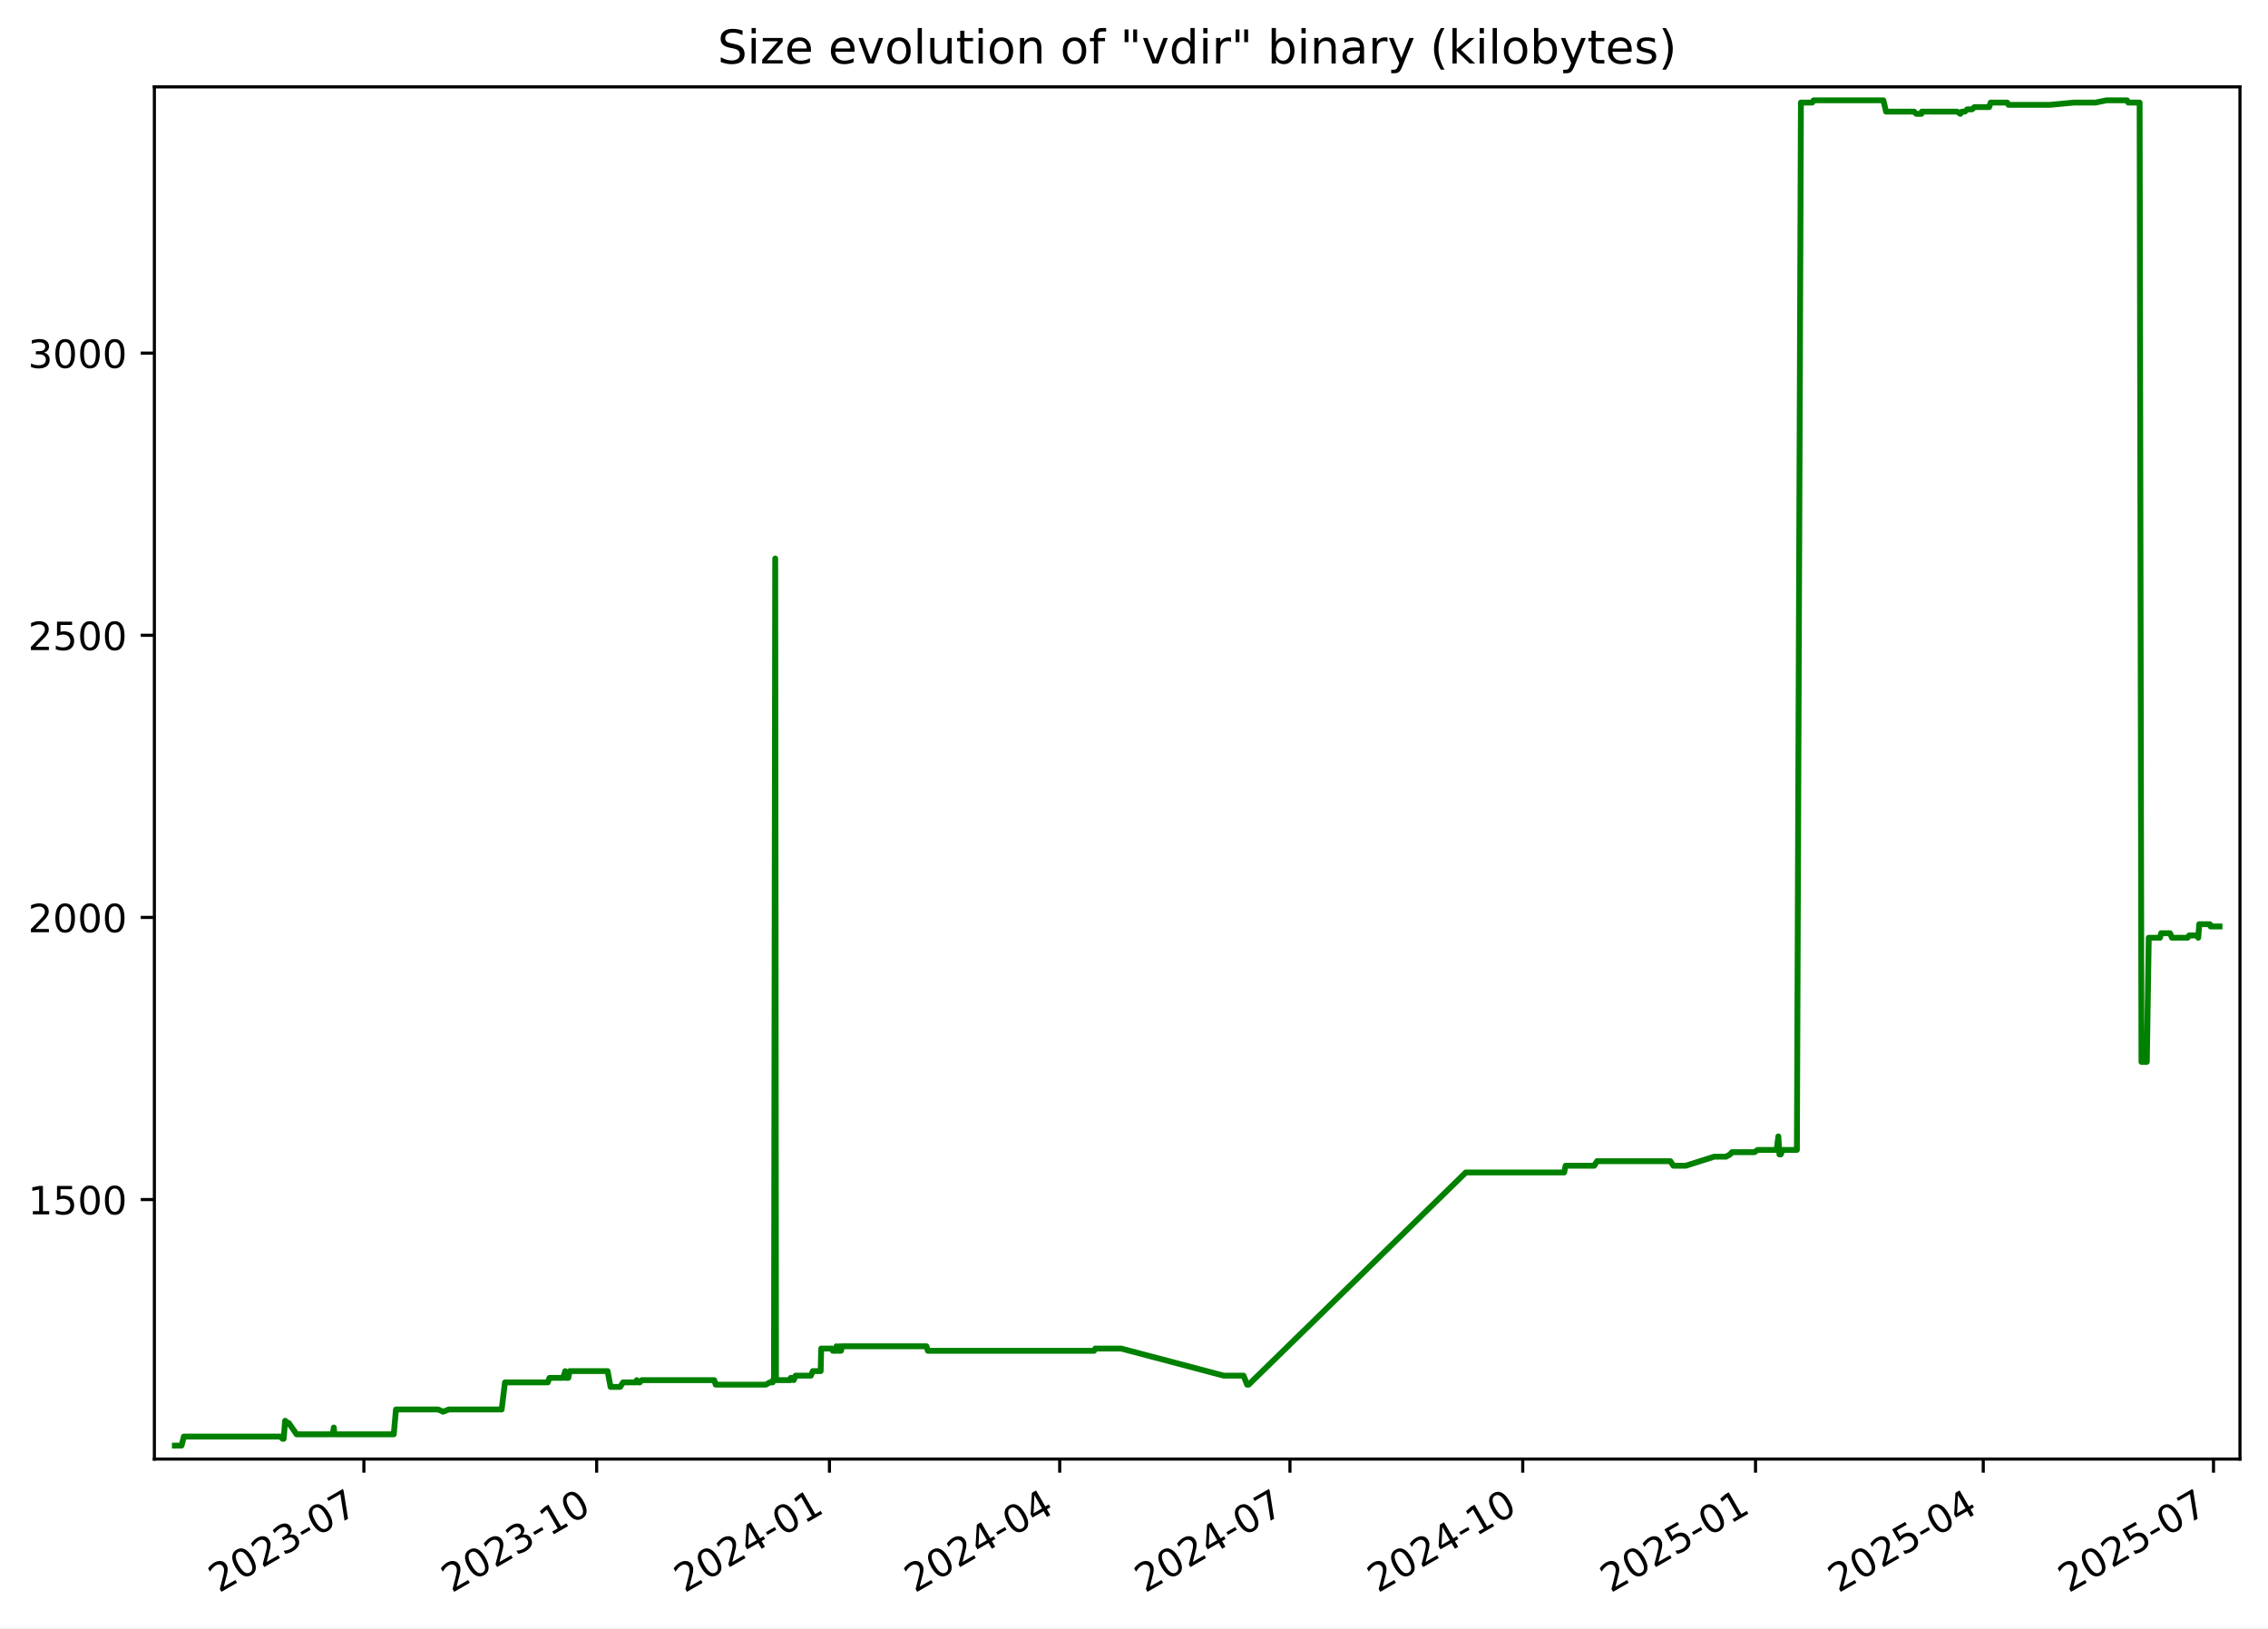
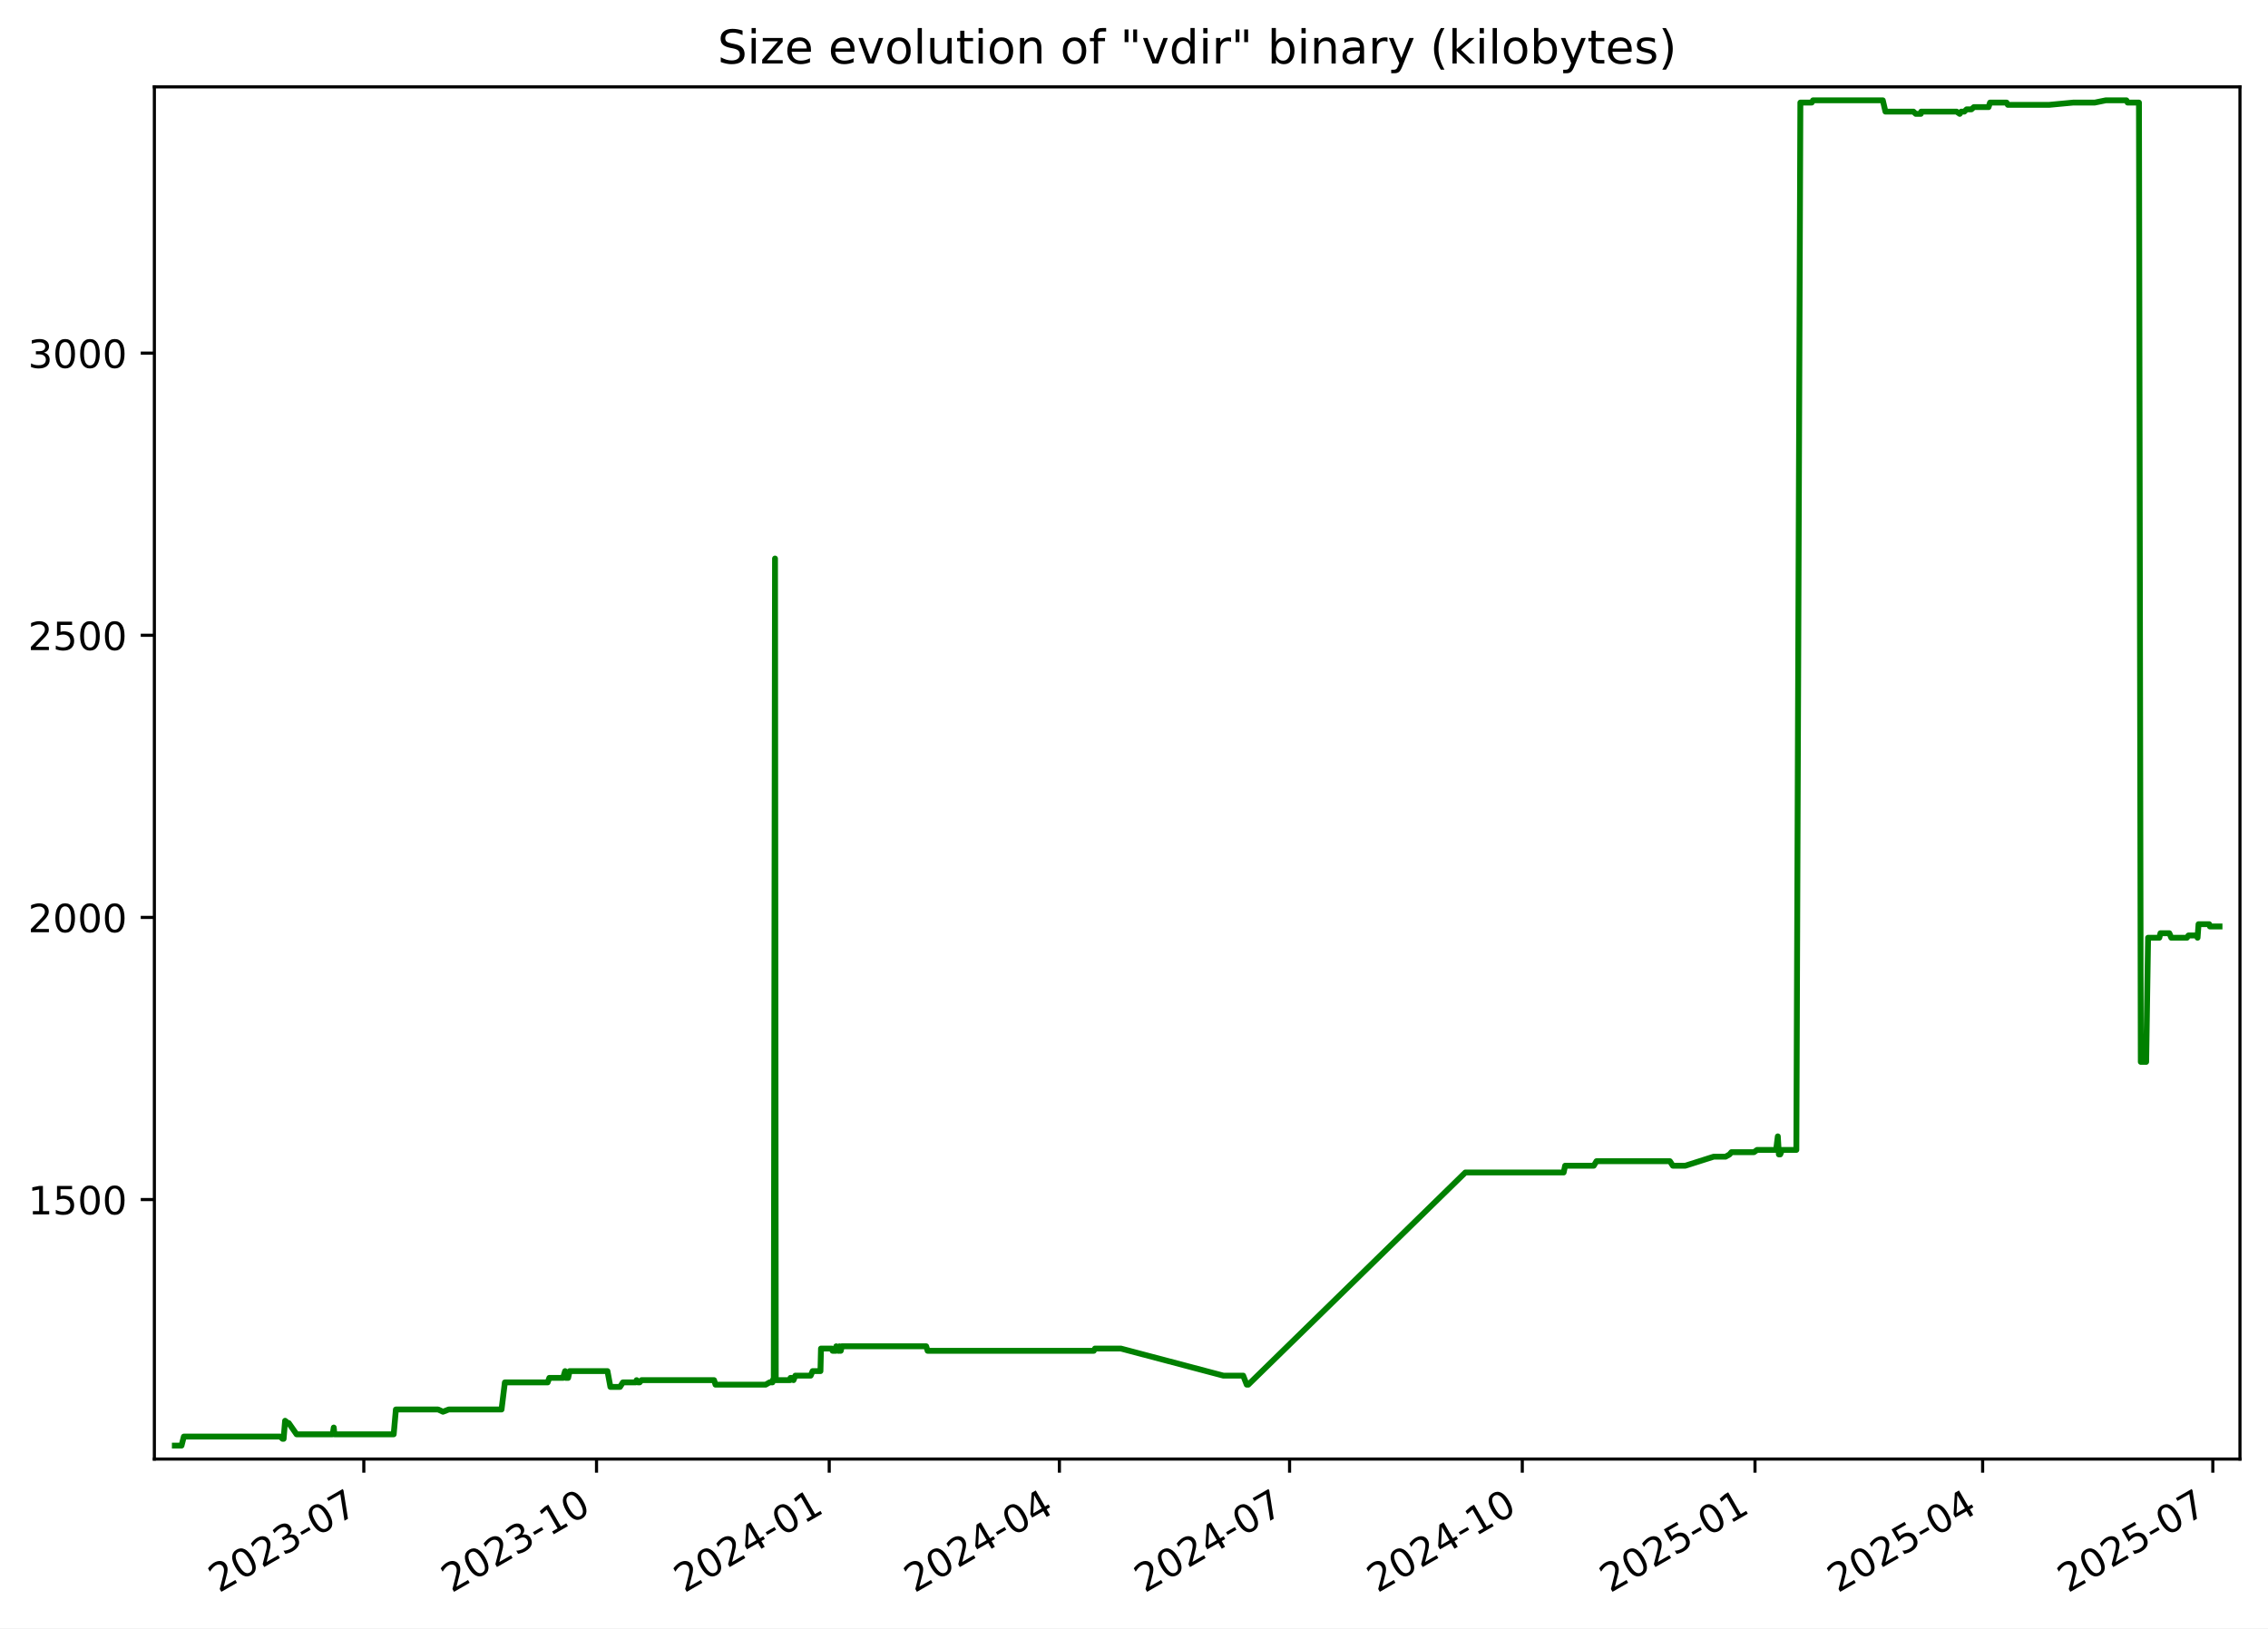
<svg xmlns="http://www.w3.org/2000/svg" xmlns:xlink="http://www.w3.org/1999/xlink" width="582.53pt" height="418.303pt" viewBox="0 0 582.53 418.303" version="1.1">
  <defs>
    <style type="text/css">*{stroke-linejoin: round; stroke-linecap: butt}</style>
  </defs>
  <g id="figure_1">
    <g id="patch_1">
      <path d="M -0 418.303  L 582.53 418.303  L 582.53 0  L -0 0  z " style="fill: #ffffff" />
    </g>
    <g id="axes_1">
      <g id="patch_2">
        <path d="M 39.65 374.83  L 575.33 374.83  L 575.33 22.318  L 39.65 22.318  z " style="fill: #ffffff" />
      </g>
      <g id="matplotlib.axis_1">
        <g id="xtick_1">
          <g id="line2d_1">
            <defs>
-               <path id="m590409af28" d="M 0 0  L 0 3.5  " style="stroke: #000000; stroke-width: 0.8" />
+               <path id="m6cc43a10d6" d="M 0 0  L 0 3.5  " style="stroke: #000000; stroke-width: 0.8" />
            </defs>
            <g>
-               <use xlink:href="#m590409af28" x="93.462" y="374.83" style="stroke: #000000; stroke-width: 0.8" />
+               <use xlink:href="#m6cc43a10d6" x="93.446" y="374.83" style="stroke: #000000; stroke-width: 0.8" />
            </g>
          </g>
          <g id="text_1">
-             <g transform="translate(56.23717 409.302) rotate(-30) scale(0.1 -0.1)">
+             <g transform="translate(56.22074 409.302) rotate(-30) scale(0.1 -0.1)">
              <defs>
                <path id="DejaVuSans-32" d="M 1228 531  L 3431 531  L 3431 0  L 469 0  L 469 531  Q 828 903 1448 1529  Q 2069 2156 2228 2338  Q 2531 2678 2651 2914  Q 2772 3150 2772 3378  Q 2772 3750 2511 3984  Q 2250 4219 1831 4219  Q 1534 4219 1204 4116  Q 875 4013 500 3803  L 500 4441  Q 881 4594 1212 4672  Q 1544 4750 1819 4750  Q 2544 4750 2975 4387  Q 3406 4025 3406 3419  Q 3406 3131 3298 2873  Q 3191 2616 2906 2266  Q 2828 2175 2409 1742  Q 1991 1309 1228 531  z " transform="scale(0.015625)" />
                <path id="DejaVuSans-30" d="M 2034 4250  Q 1547 4250 1301 3770  Q 1056 3291 1056 2328  Q 1056 1369 1301 889  Q 1547 409 2034 409  Q 2525 409 2770 889  Q 3016 1369 3016 2328  Q 3016 3291 2770 3770  Q 2525 4250 2034 4250  z M 2034 4750  Q 2819 4750 3233 4129  Q 3647 3509 3647 2328  Q 3647 1150 3233 529  Q 2819 -91 2034 -91  Q 1250 -91 836 529  Q 422 1150 422 2328  Q 422 3509 836 4129  Q 1250 4750 2034 4750  z " transform="scale(0.015625)" />
                <path id="DejaVuSans-33" d="M 2597 2516  Q 3050 2419 3304 2112  Q 3559 1806 3559 1356  Q 3559 666 3084 287  Q 2609 -91 1734 -91  Q 1441 -91 1130 -33  Q 819 25 488 141  L 488 750  Q 750 597 1062 519  Q 1375 441 1716 441  Q 2309 441 2620 675  Q 2931 909 2931 1356  Q 2931 1769 2642 2001  Q 2353 2234 1838 2234  L 1294 2234  L 1294 2753  L 1863 2753  Q 2328 2753 2575 2939  Q 2822 3125 2822 3475  Q 2822 3834 2567 4026  Q 2313 4219 1838 4219  Q 1578 4219 1281 4162  Q 984 4106 628 3988  L 628 4550  Q 988 4650 1302 4700  Q 1616 4750 1894 4750  Q 2613 4750 3031 4423  Q 3450 4097 3450 3541  Q 3450 3153 3228 2886  Q 3006 2619 2597 2516  z " transform="scale(0.015625)" />
                <path id="DejaVuSans-2d" d="M 313 2009  L 1997 2009  L 1997 1497  L 313 1497  L 313 2009  z " transform="scale(0.015625)" />
                <path id="DejaVuSans-37" d="M 525 4666  L 3525 4666  L 3525 4397  L 1831 0  L 1172 0  L 2766 4134  L 525 4134  L 525 4666  z " transform="scale(0.015625)" />
              </defs>
              <use xlink:href="#DejaVuSans-32" />
              <use xlink:href="#DejaVuSans-30" x="63.623" />
              <use xlink:href="#DejaVuSans-32" x="127.246" />
              <use xlink:href="#DejaVuSans-33" x="190.869" />
              <use xlink:href="#DejaVuSans-2d" x="254.492" />
              <use xlink:href="#DejaVuSans-30" x="290.576" />
              <use xlink:href="#DejaVuSans-37" x="354.199" />
            </g>
          </g>
        </g>
        <g id="xtick_2">
          <g id="line2d_2">
            <g>
-               <use xlink:href="#m590409af28" x="153.252" y="374.83" style="stroke: #000000; stroke-width: 0.8" />
+               <use xlink:href="#m6cc43a10d6" x="153.215" y="374.83" style="stroke: #000000; stroke-width: 0.8" />
            </g>
          </g>
          <g id="text_2">
-             <g transform="translate(116.0271 409.302) rotate(-30) scale(0.1 -0.1)">
+             <g transform="translate(115.9905 409.302) rotate(-30) scale(0.1 -0.1)">
              <defs>
                <path id="DejaVuSans-31" d="M 794 531  L 1825 531  L 1825 4091  L 703 3866  L 703 4441  L 1819 4666  L 2450 4666  L 2450 531  L 3481 531  L 3481 0  L 794 0  L 794 531  z " transform="scale(0.015625)" />
              </defs>
              <use xlink:href="#DejaVuSans-32" />
              <use xlink:href="#DejaVuSans-30" x="63.623" />
              <use xlink:href="#DejaVuSans-32" x="127.246" />
              <use xlink:href="#DejaVuSans-33" x="190.869" />
              <use xlink:href="#DejaVuSans-2d" x="254.492" />
              <use xlink:href="#DejaVuSans-31" x="290.576" />
              <use xlink:href="#DejaVuSans-30" x="354.199" />
            </g>
          </g>
        </g>
        <g id="xtick_3">
          <g id="line2d_3">
            <g>
-               <use xlink:href="#m590409af28" x="213.042" y="374.83" style="stroke: #000000; stroke-width: 0.8" />
+               <use xlink:href="#m6cc43a10d6" x="212.985" y="374.83" style="stroke: #000000; stroke-width: 0.8" />
            </g>
          </g>
          <g id="text_3">
-             <g transform="translate(175.8171 409.302) rotate(-30) scale(0.1 -0.1)">
+             <g transform="translate(175.7602 409.302) rotate(-30) scale(0.1 -0.1)">
              <defs>
                <path id="DejaVuSans-34" d="M 2419 4116  L 825 1625  L 2419 1625  L 2419 4116  z M 2253 4666  L 3047 4666  L 3047 1625  L 3713 1625  L 3713 1100  L 3047 1100  L 3047 0  L 2419 0  L 2419 1100  L 313 1100  L 313 1709  L 2253 4666  z " transform="scale(0.015625)" />
              </defs>
              <use xlink:href="#DejaVuSans-32" />
              <use xlink:href="#DejaVuSans-30" x="63.623" />
              <use xlink:href="#DejaVuSans-32" x="127.246" />
              <use xlink:href="#DejaVuSans-34" x="190.869" />
              <use xlink:href="#DejaVuSans-2d" x="254.492" />
              <use xlink:href="#DejaVuSans-30" x="290.576" />
              <use xlink:href="#DejaVuSans-31" x="354.199" />
            </g>
          </g>
        </g>
        <g id="xtick_4">
          <g id="line2d_4">
            <g>
-               <use xlink:href="#m590409af28" x="272.182" y="374.83" style="stroke: #000000; stroke-width: 0.8" />
+               <use xlink:href="#m6cc43a10d6" x="272.105" y="374.83" style="stroke: #000000; stroke-width: 0.8" />
            </g>
          </g>
          <g id="text_4">
-             <g transform="translate(234.9572 409.302) rotate(-30) scale(0.1 -0.1)">
+             <g transform="translate(234.8803 409.302) rotate(-30) scale(0.1 -0.1)">
              <use xlink:href="#DejaVuSans-32" />
              <use xlink:href="#DejaVuSans-30" x="63.623" />
              <use xlink:href="#DejaVuSans-32" x="127.246" />
              <use xlink:href="#DejaVuSans-34" x="190.869" />
              <use xlink:href="#DejaVuSans-2d" x="254.492" />
              <use xlink:href="#DejaVuSans-30" x="290.576" />
              <use xlink:href="#DejaVuSans-34" x="354.199" />
            </g>
          </g>
        </g>
        <g id="xtick_5">
          <g id="line2d_5">
            <g>
-               <use xlink:href="#m590409af28" x="331.322" y="374.83" style="stroke: #000000; stroke-width: 0.8" />
+               <use xlink:href="#m6cc43a10d6" x="331.225" y="374.83" style="stroke: #000000; stroke-width: 0.8" />
            </g>
          </g>
          <g id="text_5">
-             <g transform="translate(294.0972 409.302) rotate(-30) scale(0.1 -0.1)">
+             <g transform="translate(294.0003 409.302) rotate(-30) scale(0.1 -0.1)">
              <use xlink:href="#DejaVuSans-32" />
              <use xlink:href="#DejaVuSans-30" x="63.623" />
              <use xlink:href="#DejaVuSans-32" x="127.246" />
              <use xlink:href="#DejaVuSans-34" x="190.869" />
              <use xlink:href="#DejaVuSans-2d" x="254.492" />
              <use xlink:href="#DejaVuSans-30" x="290.576" />
              <use xlink:href="#DejaVuSans-37" x="354.199" />
            </g>
          </g>
        </g>
        <g id="xtick_6">
          <g id="line2d_6">
            <g>
-               <use xlink:href="#m590409af28" x="391.112" y="374.83" style="stroke: #000000; stroke-width: 0.8" />
+               <use xlink:href="#m6cc43a10d6" x="390.995" y="374.83" style="stroke: #000000; stroke-width: 0.8" />
            </g>
          </g>
          <g id="text_6">
-             <g transform="translate(353.8872 409.302) rotate(-30) scale(0.1 -0.1)">
+             <g transform="translate(353.7701 409.302) rotate(-30) scale(0.1 -0.1)">
              <use xlink:href="#DejaVuSans-32" />
              <use xlink:href="#DejaVuSans-30" x="63.623" />
              <use xlink:href="#DejaVuSans-32" x="127.246" />
              <use xlink:href="#DejaVuSans-34" x="190.869" />
              <use xlink:href="#DejaVuSans-2d" x="254.492" />
              <use xlink:href="#DejaVuSans-31" x="290.576" />
              <use xlink:href="#DejaVuSans-30" x="354.199" />
            </g>
          </g>
        </g>
        <g id="xtick_7">
          <g id="line2d_7">
            <g>
-               <use xlink:href="#m590409af28" x="450.902" y="374.83" style="stroke: #000000; stroke-width: 0.8" />
+               <use xlink:href="#m6cc43a10d6" x="450.765" y="374.83" style="stroke: #000000; stroke-width: 0.8" />
            </g>
          </g>
          <g id="text_7">
-             <g transform="translate(413.6771 409.302) rotate(-30) scale(0.1 -0.1)">
+             <g transform="translate(413.5398 409.302) rotate(-30) scale(0.1 -0.1)">
              <defs>
                <path id="DejaVuSans-35" d="M 691 4666  L 3169 4666  L 3169 4134  L 1269 4134  L 1269 2991  Q 1406 3038 1543 3061  Q 1681 3084 1819 3084  Q 2600 3084 3056 2656  Q 3513 2228 3513 1497  Q 3513 744 3044 326  Q 2575 -91 1722 -91  Q 1428 -91 1123 -41  Q 819 9 494 109  L 494 744  Q 775 591 1075 516  Q 1375 441 1709 441  Q 2250 441 2565 725  Q 2881 1009 2881 1497  Q 2881 1984 2565 2268  Q 2250 2553 1709 2553  Q 1456 2553 1204 2497  Q 953 2441 691 2322  L 691 4666  z " transform="scale(0.015625)" />
              </defs>
              <use xlink:href="#DejaVuSans-32" />
              <use xlink:href="#DejaVuSans-30" x="63.623" />
              <use xlink:href="#DejaVuSans-32" x="127.246" />
              <use xlink:href="#DejaVuSans-35" x="190.869" />
              <use xlink:href="#DejaVuSans-2d" x="254.492" />
              <use xlink:href="#DejaVuSans-30" x="290.576" />
              <use xlink:href="#DejaVuSans-31" x="354.199" />
            </g>
          </g>
        </g>
        <g id="xtick_8">
          <g id="line2d_8">
            <g>
-               <use xlink:href="#m590409af28" x="509.392" y="374.83" style="stroke: #000000; stroke-width: 0.8" />
+               <use xlink:href="#m6cc43a10d6" x="509.235" y="374.83" style="stroke: #000000; stroke-width: 0.8" />
            </g>
          </g>
          <g id="text_8">
-             <g transform="translate(472.1673 409.302) rotate(-30) scale(0.1 -0.1)">
+             <g transform="translate(472.0102 409.302) rotate(-30) scale(0.1 -0.1)">
              <use xlink:href="#DejaVuSans-32" />
              <use xlink:href="#DejaVuSans-30" x="63.623" />
              <use xlink:href="#DejaVuSans-32" x="127.246" />
              <use xlink:href="#DejaVuSans-35" x="190.869" />
              <use xlink:href="#DejaVuSans-2d" x="254.492" />
              <use xlink:href="#DejaVuSans-30" x="290.576" />
              <use xlink:href="#DejaVuSans-34" x="354.199" />
            </g>
          </g>
        </g>
        <g id="xtick_9">
          <g id="line2d_9">
            <g>
-               <use xlink:href="#m590409af28" x="568.532" y="374.83" style="stroke: #000000; stroke-width: 0.8" />
+               <use xlink:href="#m6cc43a10d6" x="568.355" y="374.83" style="stroke: #000000; stroke-width: 0.8" />
            </g>
          </g>
          <g id="text_9">
-             <g transform="translate(531.3074 409.302) rotate(-30) scale(0.1 -0.1)">
+             <g transform="translate(531.1303 409.302) rotate(-30) scale(0.1 -0.1)">
              <use xlink:href="#DejaVuSans-32" />
              <use xlink:href="#DejaVuSans-30" x="63.623" />
              <use xlink:href="#DejaVuSans-32" x="127.246" />
              <use xlink:href="#DejaVuSans-35" x="190.869" />
              <use xlink:href="#DejaVuSans-2d" x="254.492" />
              <use xlink:href="#DejaVuSans-30" x="290.576" />
              <use xlink:href="#DejaVuSans-37" x="354.199" />
            </g>
          </g>
        </g>
      </g>
      <g id="matplotlib.axis_2">
        <g id="ytick_1">
          <g id="line2d_10">
            <defs>
-               <path id="m2e7c8d3e03" d="M 0 0  L -3.5 0  " style="stroke: #000000; stroke-width: 0.8" />
+               <path id="mb8cf35d0e6" d="M 0 0  L -3.5 0  " style="stroke: #000000; stroke-width: 0.8" />
            </defs>
            <g>
-               <use xlink:href="#m2e7c8d3e03" x="39.65" y="308.169" style="stroke: #000000; stroke-width: 0.8" />
+               <use xlink:href="#mb8cf35d0e6" x="39.65" y="308.169" style="stroke: #000000; stroke-width: 0.8" />
            </g>
          </g>
          <g id="text_10">
            <g transform="translate(7.2 311.968) scale(0.1 -0.1)">
              <use xlink:href="#DejaVuSans-31" />
              <use xlink:href="#DejaVuSans-35" x="63.623" />
              <use xlink:href="#DejaVuSans-30" x="127.246" />
              <use xlink:href="#DejaVuSans-30" x="190.869" />
            </g>
          </g>
        </g>
        <g id="ytick_2">
          <g id="line2d_11">
            <g>
-               <use xlink:href="#m2e7c8d3e03" x="39.65" y="235.686" style="stroke: #000000; stroke-width: 0.8" />
+               <use xlink:href="#mb8cf35d0e6" x="39.65" y="235.686" style="stroke: #000000; stroke-width: 0.8" />
            </g>
          </g>
          <g id="text_11">
            <g transform="translate(7.2 239.4848) scale(0.1 -0.1)">
              <use xlink:href="#DejaVuSans-32" />
              <use xlink:href="#DejaVuSans-30" x="63.623" />
              <use xlink:href="#DejaVuSans-30" x="127.246" />
              <use xlink:href="#DejaVuSans-30" x="190.869" />
            </g>
          </g>
        </g>
        <g id="ytick_3">
          <g id="line2d_12">
            <g>
-               <use xlink:href="#m2e7c8d3e03" x="39.65" y="163.202" style="stroke: #000000; stroke-width: 0.8" />
+               <use xlink:href="#mb8cf35d0e6" x="39.65" y="163.202" style="stroke: #000000; stroke-width: 0.8" />
            </g>
          </g>
          <g id="text_12">
            <g transform="translate(7.2 167.0015) scale(0.1 -0.1)">
              <use xlink:href="#DejaVuSans-32" />
              <use xlink:href="#DejaVuSans-35" x="63.623" />
              <use xlink:href="#DejaVuSans-30" x="127.246" />
              <use xlink:href="#DejaVuSans-30" x="190.869" />
            </g>
          </g>
        </g>
        <g id="ytick_4">
          <g id="line2d_13">
            <g>
-               <use xlink:href="#m2e7c8d3e03" x="39.65" y="90.719" style="stroke: #000000; stroke-width: 0.8" />
+               <use xlink:href="#mb8cf35d0e6" x="39.65" y="90.719" style="stroke: #000000; stroke-width: 0.8" />
            </g>
          </g>
          <g id="text_13">
            <g transform="translate(7.2 94.51831) scale(0.1 -0.1)">
              <use xlink:href="#DejaVuSans-33" />
              <use xlink:href="#DejaVuSans-30" x="63.623" />
              <use xlink:href="#DejaVuSans-30" x="127.246" />
              <use xlink:href="#DejaVuSans-30" x="190.869" />
            </g>
          </g>
        </g>
      </g>
      <g id="line2d_14">
-         <path d="M 44.902 371.374  L 46.622 371.374  L 47.224 369.055  L 71.977 369.055  L 72.59 369.635  L 72.856 369.635  L 73.236 364.996  L 73.934 365.575  L 74.165 365.575  L 76.191 368.475  L 85.463 368.475  L 85.739 366.735  L 85.903 368.475  L 101.137 368.475  L 101.703 362.096  L 112.555 362.096  L 113.801 362.676  L 115.275 362.096  L 128.847 362.096  L 129.703 355.138  L 140.701 355.138  L 141.126 353.978  L 144.655 353.978  L 145.173 352.239  L 145.361 353.978  L 145.958 353.978  L 146.336 352.239  L 156.066 352.239  L 156.82 356.298  L 159.286 356.298  L 160.025 355.138  L 163.296 355.138  L 163.555 354.558  L 163.897 355.138  L 164.338 355.138  L 164.824 354.558  L 183.452 354.558  L 183.823 355.718  L 196.702 355.718  L 197.707 355.138  L 198.45 355.138  L 198.521 354.558  L 198.794 354.558  L 199.114 143.487  L 199.308 354.558  L 203.022 354.558  L 203.09 353.978  L 203.569 353.978  L 203.867 354.558  L 204.34 353.398  L 208.279 353.398  L 208.772 352.239  L 210.787 352.239  L 210.927 346.44  L 213.676 346.44  L 213.9 347.02  L 214.768 347.02  L 214.847 345.86  L 215.341 347.02  L 215.622 347.02  L 215.679 345.86  L 215.851 347.02  L 216.01 347.02  L 216.283 345.86  L 237.956 345.86  L 238.321 347.02  L 281.015 347.02  L 281.325 346.44  L 287.962 346.44  L 314.302 353.398  L 319.4 353.398  L 320.316 355.718  L 320.711 355.718  L 376.48 301.21  L 401.742 301.21  L 402.12 299.471  L 409.477 299.471  L 410.18 298.311  L 429.034 298.311  L 429.797 299.471  L 432.997 299.471  L 440.297 297.151  L 443.34 297.151  L 444.368 296.571  L 444.847 295.992  L 450.639 295.992  L 451.449 295.412  L 456.332 295.412  L 456.765 291.933  L 457.038 296.571  L 457.383 296.571  L 457.863 295.412  L 461.529 295.412  L 462.561 26.354  L 465.472 26.354  L 465.82 25.774  L 483.74 25.774  L 484.422 28.673  L 491.609 28.673  L 492.221 29.253  L 493.504 29.253  L 493.617 28.673  L 502.687 28.673  L 503.509 29.253  L 503.908 28.673  L 504.689 28.673  L 505.272 28.094  L 506.503 28.094  L 507.147 27.514  L 510.912 27.514  L 511.295 26.354  L 515.544 26.354  L 515.868 26.934  L 526.518 26.934  L 532.663 26.354  L 538.197 26.354  L 541.037 25.774  L 546.331 25.774  L 546.643 26.354  L 549.558 26.354  L 550.029 272.797  L 551.408 272.797  L 551.901 240.904  L 554.786 240.904  L 555.078 239.745  L 557.368 239.745  L 557.862 240.904  L 561.878 240.904  L 562.272 240.324  L 564.354 240.324  L 564.615 240.904  L 564.866 237.425  L 567.602 237.425  L 567.783 238.005  L 570.078 238.005  L 570.078 238.005  " clip-path="url(#pb47332de8b)" style="fill: none; stroke: #008000; stroke-width: 1.5; stroke-linecap: square" />
+         <path d="M 44.902 371.374  L 46.622 371.374  L 47.223 369.055  L 71.968 369.055  L 72.58 369.635  L 72.846 369.635  L 73.227 364.996  L 73.925 365.575  L 74.155 365.575  L 76.18 368.475  L 85.449 368.475  L 85.725 366.735  L 85.89 368.475  L 101.118 368.475  L 101.684 362.096  L 112.532 362.096  L 113.778 362.676  L 115.251 362.096  L 128.819 362.096  L 129.675 355.138  L 140.668 355.138  L 141.094 353.978  L 144.621 353.978  L 145.139 352.239  L 145.327 353.978  L 145.924 353.978  L 146.302 352.239  L 156.029 352.239  L 156.782 356.298  L 159.247 356.298  L 159.986 355.138  L 163.256 355.138  L 163.515 354.558  L 163.857 355.138  L 164.298 355.138  L 164.783 354.558  L 183.405 354.558  L 183.776 355.718  L 196.651 355.718  L 197.655 355.138  L 198.398 355.138  L 198.469 354.558  L 198.742 354.558  L 199.062 143.487  L 199.255 354.558  L 202.969 354.558  L 203.037 353.978  L 203.516 353.978  L 203.813 354.558  L 204.286 353.398  L 208.223 353.398  L 208.716 352.239  L 210.731 352.239  L 210.871 346.44  L 213.619 346.44  L 213.843 347.02  L 214.711 347.02  L 214.79 345.86  L 215.283 347.02  L 215.565 347.02  L 215.621 345.86  L 215.793 347.02  L 215.952 347.02  L 216.225 345.86  L 237.89 345.86  L 238.255 347.02  L 280.935 347.02  L 281.245 346.44  L 287.88 346.44  L 314.211 353.398  L 319.307 353.398  L 320.222 355.718  L 320.618 355.718  L 376.368 301.21  L 401.621 301.21  L 401.999 299.471  L 409.354 299.471  L 410.056 298.311  L 428.905 298.311  L 429.667 299.471  L 432.866 299.471  L 440.163 297.151  L 443.205 297.151  L 444.233 296.571  L 444.712 295.992  L 450.502 295.992  L 451.311 295.412  L 456.193 295.412  L 456.626 291.933  L 456.899 296.571  L 457.244 296.571  L 457.723 295.412  L 461.388 295.412  L 462.42 26.354  L 465.33 26.354  L 465.678 25.774  L 483.591 25.774  L 484.274 28.673  L 491.458 28.673  L 492.07 29.253  L 493.352 29.253  L 493.465 28.673  L 502.532 28.673  L 503.354 29.253  L 503.753 28.673  L 504.534 28.673  L 505.117 28.094  L 506.347 28.094  L 506.991 27.514  L 510.755 27.514  L 511.137 26.354  L 515.384 26.354  L 515.709 26.934  L 526.355 26.934  L 532.498 26.354  L 538.03 26.354  L 540.869 25.774  L 546.162 25.774  L 546.474 26.354  L 549.388 26.354  L 549.858 272.797  L 551.237 272.797  L 551.73 240.904  L 554.614 240.904  L 554.905 239.745  L 557.195 239.745  L 557.689 240.904  L 561.703 240.904  L 562.097 240.324  L 564.179 240.324  L 564.439 240.904  L 564.691 237.425  L 567.425 237.425  L 567.606 238.005  L 570.078 238.005  L 570.078 238.005  " clip-path="url(#p0d46d0a83c)" style="fill: none; stroke: #008000; stroke-width: 1.5; stroke-linecap: square" />
      </g>
      <g id="patch_3">
        <path d="M 39.65 374.83  L 39.65 22.318  " style="fill: none; stroke: #000000; stroke-width: 0.8; stroke-linejoin: miter; stroke-linecap: square" />
      </g>
      <g id="patch_4">
        <path d="M 575.33 374.83  L 575.33 22.318  " style="fill: none; stroke: #000000; stroke-width: 0.8; stroke-linejoin: miter; stroke-linecap: square" />
      </g>
      <g id="patch_5">
        <path d="M 39.65 374.83  L 575.33 374.83  " style="fill: none; stroke: #000000; stroke-width: 0.8; stroke-linejoin: miter; stroke-linecap: square" />
      </g>
      <g id="patch_6">
        <path d="M 39.65 22.318  L 575.33 22.318  " style="fill: none; stroke: #000000; stroke-width: 0.8; stroke-linejoin: miter; stroke-linecap: square" />
      </g>
      <g id="text_14">
        <g transform="translate(184.3006 16.31812) scale(0.12 -0.12)">
          <defs>
            <path id="DejaVuSans-53" d="M 3425 4513  L 3425 3897  Q 3066 4069 2747 4153  Q 2428 4238 2131 4238  Q 1616 4238 1336 4038  Q 1056 3838 1056 3469  Q 1056 3159 1242 3001  Q 1428 2844 1947 2747  L 2328 2669  Q 3034 2534 3370 2195  Q 3706 1856 3706 1288  Q 3706 609 3251 259  Q 2797 -91 1919 -91  Q 1588 -91 1214 -16  Q 841 59 441 206  L 441 856  Q 825 641 1194 531  Q 1563 422 1919 422  Q 2459 422 2753 634  Q 3047 847 3047 1241  Q 3047 1584 2836 1778  Q 2625 1972 2144 2069  L 1759 2144  Q 1053 2284 737 2584  Q 422 2884 422 3419  Q 422 4038 858 4394  Q 1294 4750 2059 4750  Q 2388 4750 2728 4690  Q 3069 4631 3425 4513  z " transform="scale(0.015625)" />
            <path id="DejaVuSans-69" d="M 603 3500  L 1178 3500  L 1178 0  L 603 0  L 603 3500  z M 603 4863  L 1178 4863  L 1178 4134  L 603 4134  L 603 4863  z " transform="scale(0.015625)" />
            <path id="DejaVuSans-7a" d="M 353 3500  L 3084 3500  L 3084 2975  L 922 459  L 3084 459  L 3084 0  L 275 0  L 275 525  L 2438 3041  L 353 3041  L 353 3500  z " transform="scale(0.015625)" />
            <path id="DejaVuSans-65" d="M 3597 1894  L 3597 1613  L 953 1613  Q 991 1019 1311 708  Q 1631 397 2203 397  Q 2534 397 2845 478  Q 3156 559 3463 722  L 3463 178  Q 3153 47 2828 -22  Q 2503 -91 2169 -91  Q 1331 -91 842 396  Q 353 884 353 1716  Q 353 2575 817 3079  Q 1281 3584 2069 3584  Q 2775 3584 3186 3129  Q 3597 2675 3597 1894  z M 3022 2063  Q 3016 2534 2758 2815  Q 2500 3097 2075 3097  Q 1594 3097 1305 2825  Q 1016 2553 972 2059  L 3022 2063  z " transform="scale(0.015625)" />
            <path id="DejaVuSans-20" transform="scale(0.015625)" />
            <path id="DejaVuSans-76" d="M 191 3500  L 800 3500  L 1894 563  L 2988 3500  L 3597 3500  L 2284 0  L 1503 0  L 191 3500  z " transform="scale(0.015625)" />
            <path id="DejaVuSans-6f" d="M 1959 3097  Q 1497 3097 1228 2736  Q 959 2375 959 1747  Q 959 1119 1226 758  Q 1494 397 1959 397  Q 2419 397 2687 759  Q 2956 1122 2956 1747  Q 2956 2369 2687 2733  Q 2419 3097 1959 3097  z M 1959 3584  Q 2709 3584 3137 3096  Q 3566 2609 3566 1747  Q 3566 888 3137 398  Q 2709 -91 1959 -91  Q 1206 -91 779 398  Q 353 888 353 1747  Q 353 2609 779 3096  Q 1206 3584 1959 3584  z " transform="scale(0.015625)" />
            <path id="DejaVuSans-6c" d="M 603 4863  L 1178 4863  L 1178 0  L 603 0  L 603 4863  z " transform="scale(0.015625)" />
            <path id="DejaVuSans-75" d="M 544 1381  L 544 3500  L 1119 3500  L 1119 1403  Q 1119 906 1312 657  Q 1506 409 1894 409  Q 2359 409 2629 706  Q 2900 1003 2900 1516  L 2900 3500  L 3475 3500  L 3475 0  L 2900 0  L 2900 538  Q 2691 219 2414 64  Q 2138 -91 1772 -91  Q 1169 -91 856 284  Q 544 659 544 1381  z M 1991 3584  L 1991 3584  z " transform="scale(0.015625)" />
            <path id="DejaVuSans-74" d="M 1172 4494  L 1172 3500  L 2356 3500  L 2356 3053  L 1172 3053  L 1172 1153  Q 1172 725 1289 603  Q 1406 481 1766 481  L 2356 481  L 2356 0  L 1766 0  Q 1100 0 847 248  Q 594 497 594 1153  L 594 3053  L 172 3053  L 172 3500  L 594 3500  L 594 4494  L 1172 4494  z " transform="scale(0.015625)" />
            <path id="DejaVuSans-6e" d="M 3513 2113  L 3513 0  L 2938 0  L 2938 2094  Q 2938 2591 2744 2837  Q 2550 3084 2163 3084  Q 1697 3084 1428 2787  Q 1159 2491 1159 1978  L 1159 0  L 581 0  L 581 3500  L 1159 3500  L 1159 2956  Q 1366 3272 1645 3428  Q 1925 3584 2291 3584  Q 2894 3584 3203 3211  Q 3513 2838 3513 2113  z " transform="scale(0.015625)" />
            <path id="DejaVuSans-66" d="M 2375 4863  L 2375 4384  L 1825 4384  Q 1516 4384 1395 4259  Q 1275 4134 1275 3809  L 1275 3500  L 2222 3500  L 2222 3053  L 1275 3053  L 1275 0  L 697 0  L 697 3053  L 147 3053  L 147 3500  L 697 3500  L 697 3744  Q 697 4328 969 4595  Q 1241 4863 1831 4863  L 2375 4863  z " transform="scale(0.015625)" />
            <path id="DejaVuSans-22" d="M 1147 4666  L 1147 2931  L 616 2931  L 616 4666  L 1147 4666  z M 2328 4666  L 2328 2931  L 1797 2931  L 1797 4666  L 2328 4666  z " transform="scale(0.015625)" />
            <path id="DejaVuSans-64" d="M 2906 2969  L 2906 4863  L 3481 4863  L 3481 0  L 2906 0  L 2906 525  Q 2725 213 2448 61  Q 2172 -91 1784 -91  Q 1150 -91 751 415  Q 353 922 353 1747  Q 353 2572 751 3078  Q 1150 3584 1784 3584  Q 2172 3584 2448 3432  Q 2725 3281 2906 2969  z M 947 1747  Q 947 1113 1208 752  Q 1469 391 1925 391  Q 2381 391 2643 752  Q 2906 1113 2906 1747  Q 2906 2381 2643 2742  Q 2381 3103 1925 3103  Q 1469 3103 1208 2742  Q 947 2381 947 1747  z " transform="scale(0.015625)" />
            <path id="DejaVuSans-72" d="M 2631 2963  Q 2534 3019 2420 3045  Q 2306 3072 2169 3072  Q 1681 3072 1420 2755  Q 1159 2438 1159 1844  L 1159 0  L 581 0  L 581 3500  L 1159 3500  L 1159 2956  Q 1341 3275 1631 3429  Q 1922 3584 2338 3584  Q 2397 3584 2469 3576  Q 2541 3569 2628 3553  L 2631 2963  z " transform="scale(0.015625)" />
            <path id="DejaVuSans-62" d="M 3116 1747  Q 3116 2381 2855 2742  Q 2594 3103 2138 3103  Q 1681 3103 1420 2742  Q 1159 2381 1159 1747  Q 1159 1113 1420 752  Q 1681 391 2138 391  Q 2594 391 2855 752  Q 3116 1113 3116 1747  z M 1159 2969  Q 1341 3281 1617 3432  Q 1894 3584 2278 3584  Q 2916 3584 3314 3078  Q 3713 2572 3713 1747  Q 3713 922 3314 415  Q 2916 -91 2278 -91  Q 1894 -91 1617 61  Q 1341 213 1159 525  L 1159 0  L 581 0  L 581 4863  L 1159 4863  L 1159 2969  z " transform="scale(0.015625)" />
            <path id="DejaVuSans-61" d="M 2194 1759  Q 1497 1759 1228 1600  Q 959 1441 959 1056  Q 959 750 1161 570  Q 1363 391 1709 391  Q 2188 391 2477 730  Q 2766 1069 2766 1631  L 2766 1759  L 2194 1759  z M 3341 1997  L 3341 0  L 2766 0  L 2766 531  Q 2569 213 2275 61  Q 1981 -91 1556 -91  Q 1019 -91 701 211  Q 384 513 384 1019  Q 384 1609 779 1909  Q 1175 2209 1959 2209  L 2766 2209  L 2766 2266  Q 2766 2663 2505 2880  Q 2244 3097 1772 3097  Q 1472 3097 1187 3025  Q 903 2953 641 2809  L 641 3341  Q 956 3463 1253 3523  Q 1550 3584 1831 3584  Q 2591 3584 2966 3190  Q 3341 2797 3341 1997  z " transform="scale(0.015625)" />
            <path id="DejaVuSans-79" d="M 2059 -325  Q 1816 -950 1584 -1140  Q 1353 -1331 966 -1331  L 506 -1331  L 506 -850  L 844 -850  Q 1081 -850 1212 -737  Q 1344 -625 1503 -206  L 1606 56  L 191 3500  L 800 3500  L 1894 763  L 2988 3500  L 3597 3500  L 2059 -325  z " transform="scale(0.015625)" />
            <path id="DejaVuSans-28" d="M 1984 4856  Q 1566 4138 1362 3434  Q 1159 2731 1159 2009  Q 1159 1288 1364 580  Q 1569 -128 1984 -844  L 1484 -844  Q 1016 -109 783 600  Q 550 1309 550 2009  Q 550 2706 781 3412  Q 1013 4119 1484 4856  L 1984 4856  z " transform="scale(0.015625)" />
            <path id="DejaVuSans-6b" d="M 581 4863  L 1159 4863  L 1159 1991  L 2875 3500  L 3609 3500  L 1753 1863  L 3688 0  L 2938 0  L 1159 1709  L 1159 0  L 581 0  L 581 4863  z " transform="scale(0.015625)" />
            <path id="DejaVuSans-73" d="M 2834 3397  L 2834 2853  Q 2591 2978 2328 3040  Q 2066 3103 1784 3103  Q 1356 3103 1142 2972  Q 928 2841 928 2578  Q 928 2378 1081 2264  Q 1234 2150 1697 2047  L 1894 2003  Q 2506 1872 2764 1633  Q 3022 1394 3022 966  Q 3022 478 2636 193  Q 2250 -91 1575 -91  Q 1294 -91 989 -36  Q 684 19 347 128  L 347 722  Q 666 556 975 473  Q 1284 391 1588 391  Q 1994 391 2212 530  Q 2431 669 2431 922  Q 2431 1156 2273 1281  Q 2116 1406 1581 1522  L 1381 1569  Q 847 1681 609 1914  Q 372 2147 372 2553  Q 372 3047 722 3315  Q 1072 3584 1716 3584  Q 2034 3584 2315 3537  Q 2597 3491 2834 3397  z " transform="scale(0.015625)" />
            <path id="DejaVuSans-29" d="M 513 4856  L 1013 4856  Q 1481 4119 1714 3412  Q 1947 2706 1947 2009  Q 1947 1309 1714 600  Q 1481 -109 1013 -844  L 513 -844  Q 928 -128 1133 580  Q 1338 1288 1338 2009  Q 1338 2731 1133 3434  Q 928 4138 513 4856  z " transform="scale(0.015625)" />
          </defs>
          <use xlink:href="#DejaVuSans-53" />
          <use xlink:href="#DejaVuSans-69" x="63.477" />
          <use xlink:href="#DejaVuSans-7a" x="91.26" />
          <use xlink:href="#DejaVuSans-65" x="143.75" />
          <use xlink:href="#DejaVuSans-20" x="205.273" />
          <use xlink:href="#DejaVuSans-65" x="237.061" />
          <use xlink:href="#DejaVuSans-76" x="298.584" />
          <use xlink:href="#DejaVuSans-6f" x="357.764" />
          <use xlink:href="#DejaVuSans-6c" x="418.945" />
          <use xlink:href="#DejaVuSans-75" x="446.729" />
          <use xlink:href="#DejaVuSans-74" x="510.107" />
          <use xlink:href="#DejaVuSans-69" x="549.316" />
          <use xlink:href="#DejaVuSans-6f" x="577.1" />
          <use xlink:href="#DejaVuSans-6e" x="638.281" />
          <use xlink:href="#DejaVuSans-20" x="701.66" />
          <use xlink:href="#DejaVuSans-6f" x="733.447" />
          <use xlink:href="#DejaVuSans-66" x="794.629" />
          <use xlink:href="#DejaVuSans-20" x="829.834" />
          <use xlink:href="#DejaVuSans-22" x="861.621" />
          <use xlink:href="#DejaVuSans-76" x="907.617" />
          <use xlink:href="#DejaVuSans-64" x="966.797" />
          <use xlink:href="#DejaVuSans-69" x="1030.273" />
          <use xlink:href="#DejaVuSans-72" x="1058.057" />
          <use xlink:href="#DejaVuSans-22" x="1099.17" />
          <use xlink:href="#DejaVuSans-20" x="1145.166" />
          <use xlink:href="#DejaVuSans-62" x="1176.953" />
          <use xlink:href="#DejaVuSans-69" x="1240.43" />
          <use xlink:href="#DejaVuSans-6e" x="1268.213" />
          <use xlink:href="#DejaVuSans-61" x="1331.592" />
          <use xlink:href="#DejaVuSans-72" x="1392.871" />
          <use xlink:href="#DejaVuSans-79" x="1433.984" />
          <use xlink:href="#DejaVuSans-20" x="1493.164" />
          <use xlink:href="#DejaVuSans-28" x="1524.951" />
          <use xlink:href="#DejaVuSans-6b" x="1563.965" />
          <use xlink:href="#DejaVuSans-69" x="1621.875" />
          <use xlink:href="#DejaVuSans-6c" x="1649.658" />
          <use xlink:href="#DejaVuSans-6f" x="1677.441" />
          <use xlink:href="#DejaVuSans-62" x="1738.623" />
          <use xlink:href="#DejaVuSans-79" x="1802.1" />
          <use xlink:href="#DejaVuSans-74" x="1861.279" />
          <use xlink:href="#DejaVuSans-65" x="1900.488" />
          <use xlink:href="#DejaVuSans-73" x="1962.012" />
          <use xlink:href="#DejaVuSans-29" x="2014.111" />
        </g>
      </g>
    </g>
  </g>
  <defs>
-     <clipPath id="pb47332de8b">
+     <clipPath id="p0d46d0a83c">
      <rect x="39.65" y="22.318" width="535.68" height="352.512" />
    </clipPath>
  </defs>
</svg>
